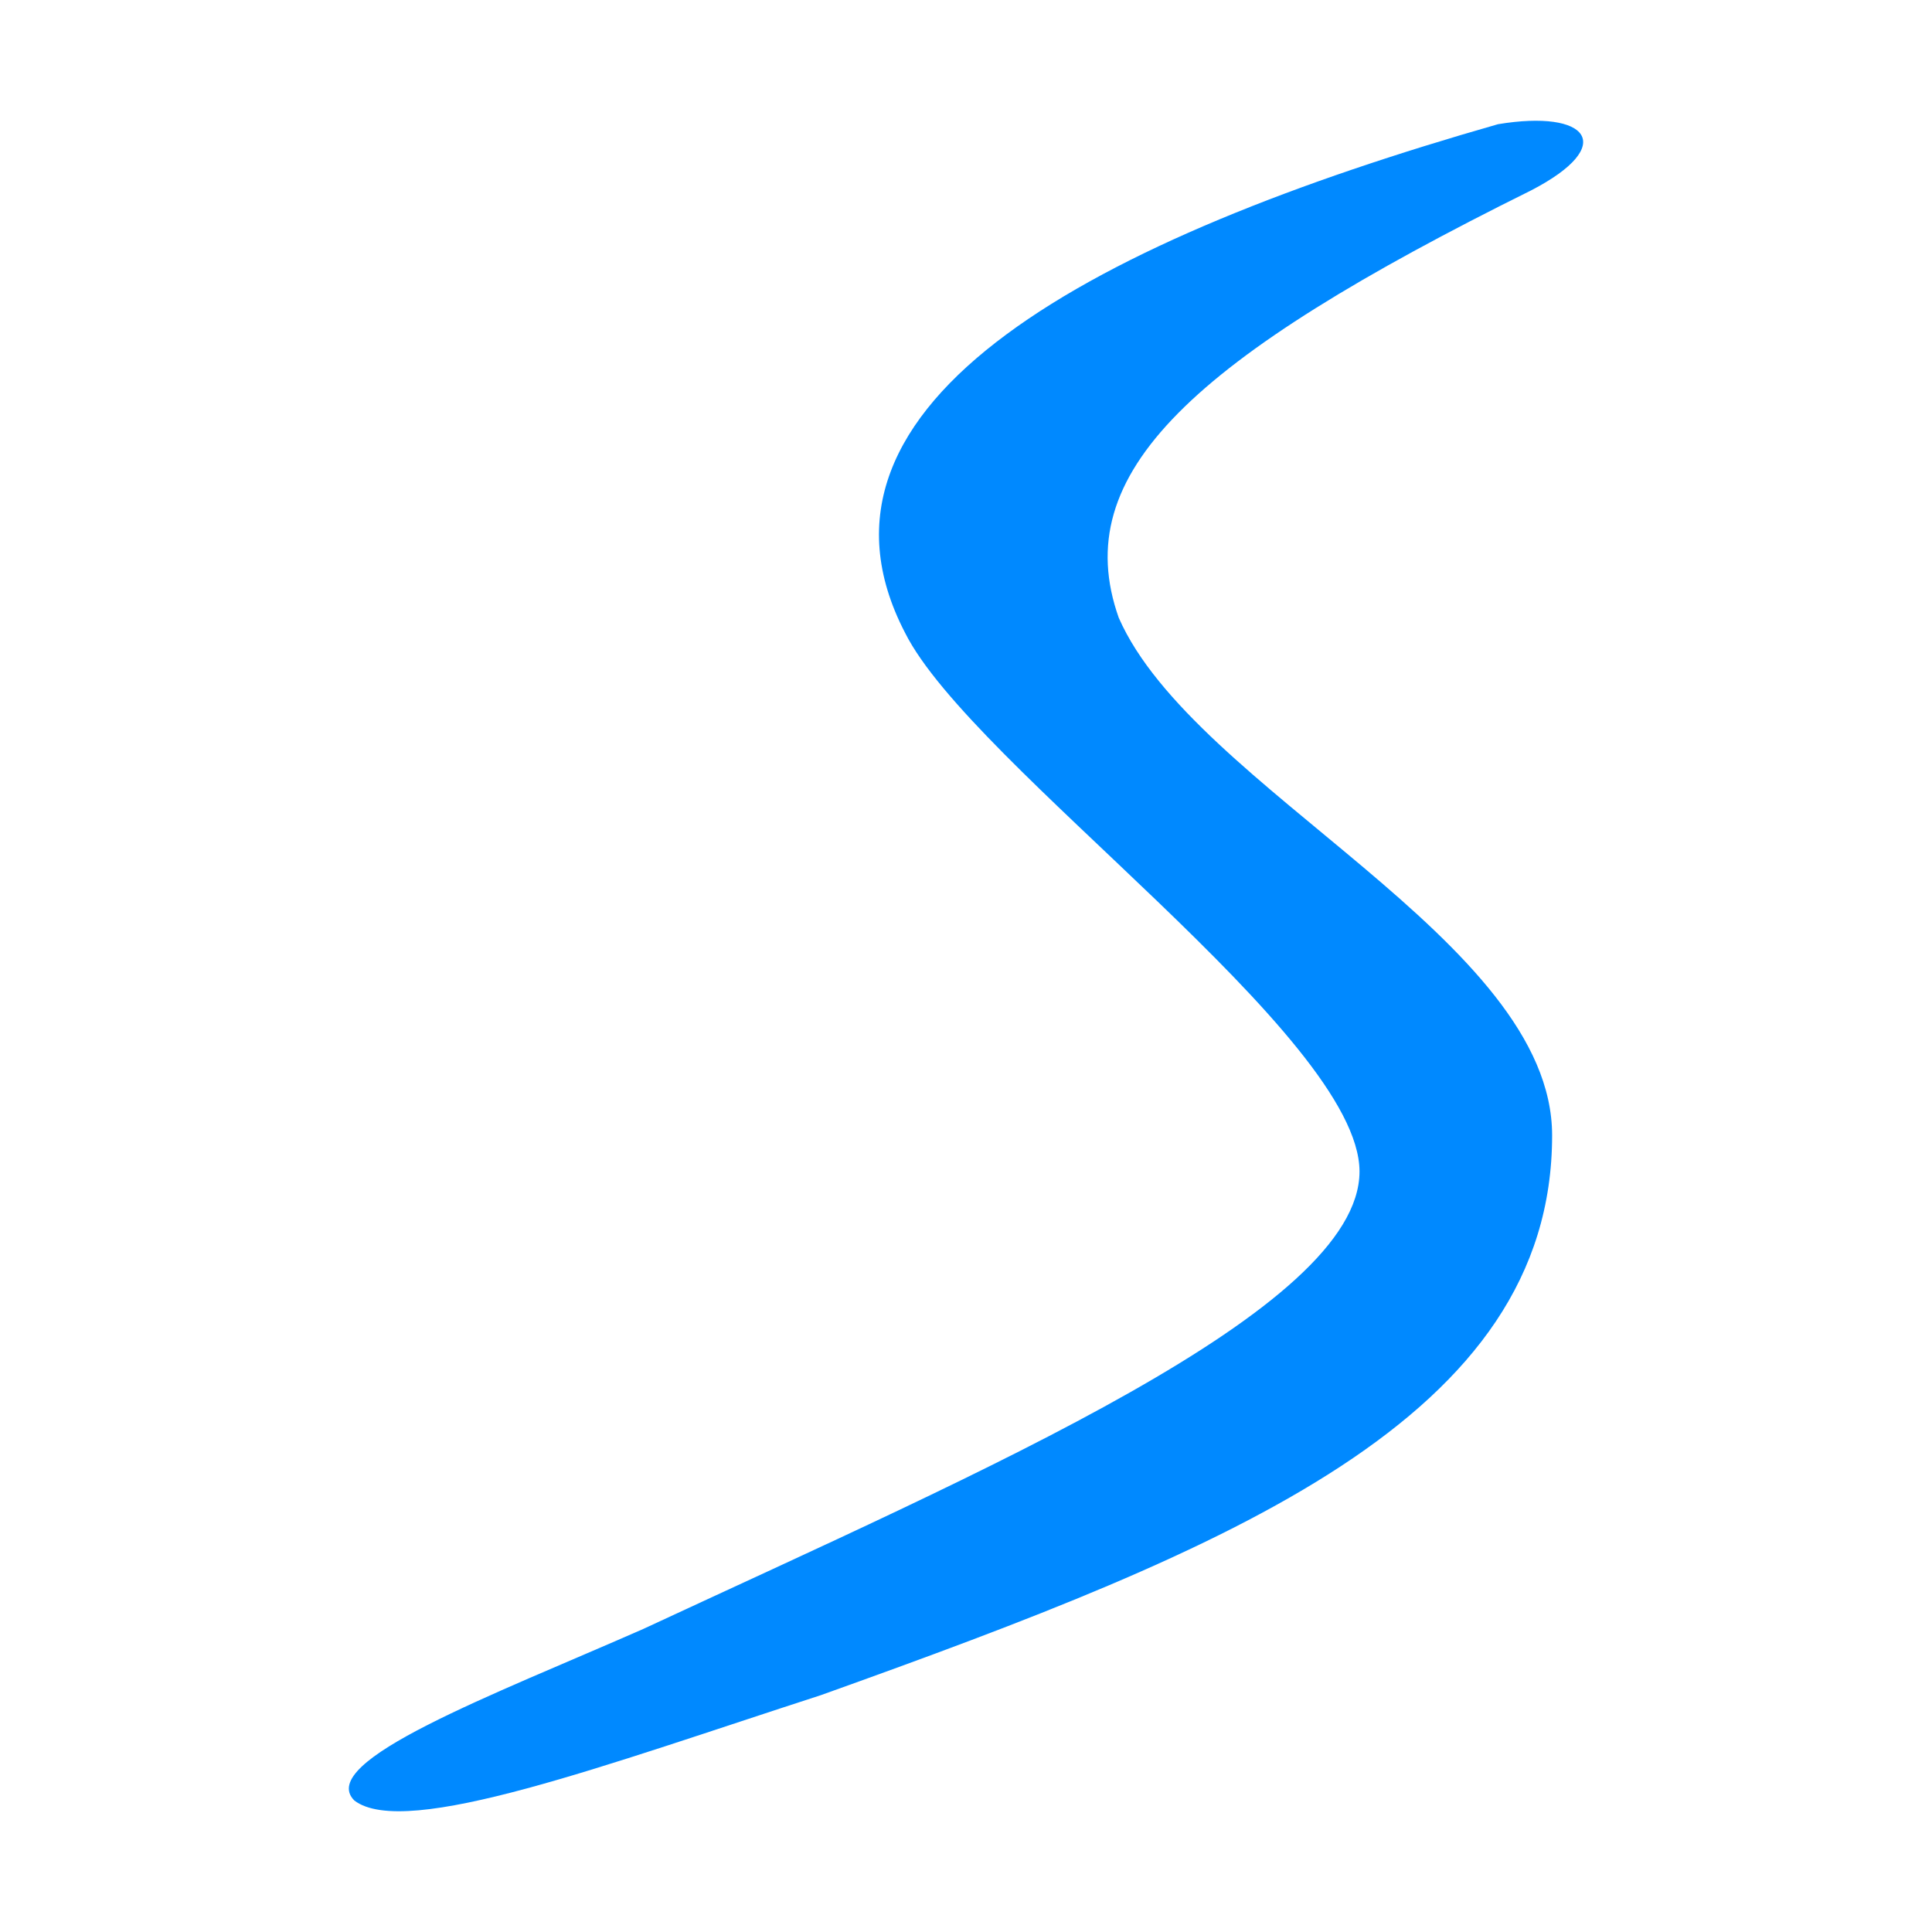
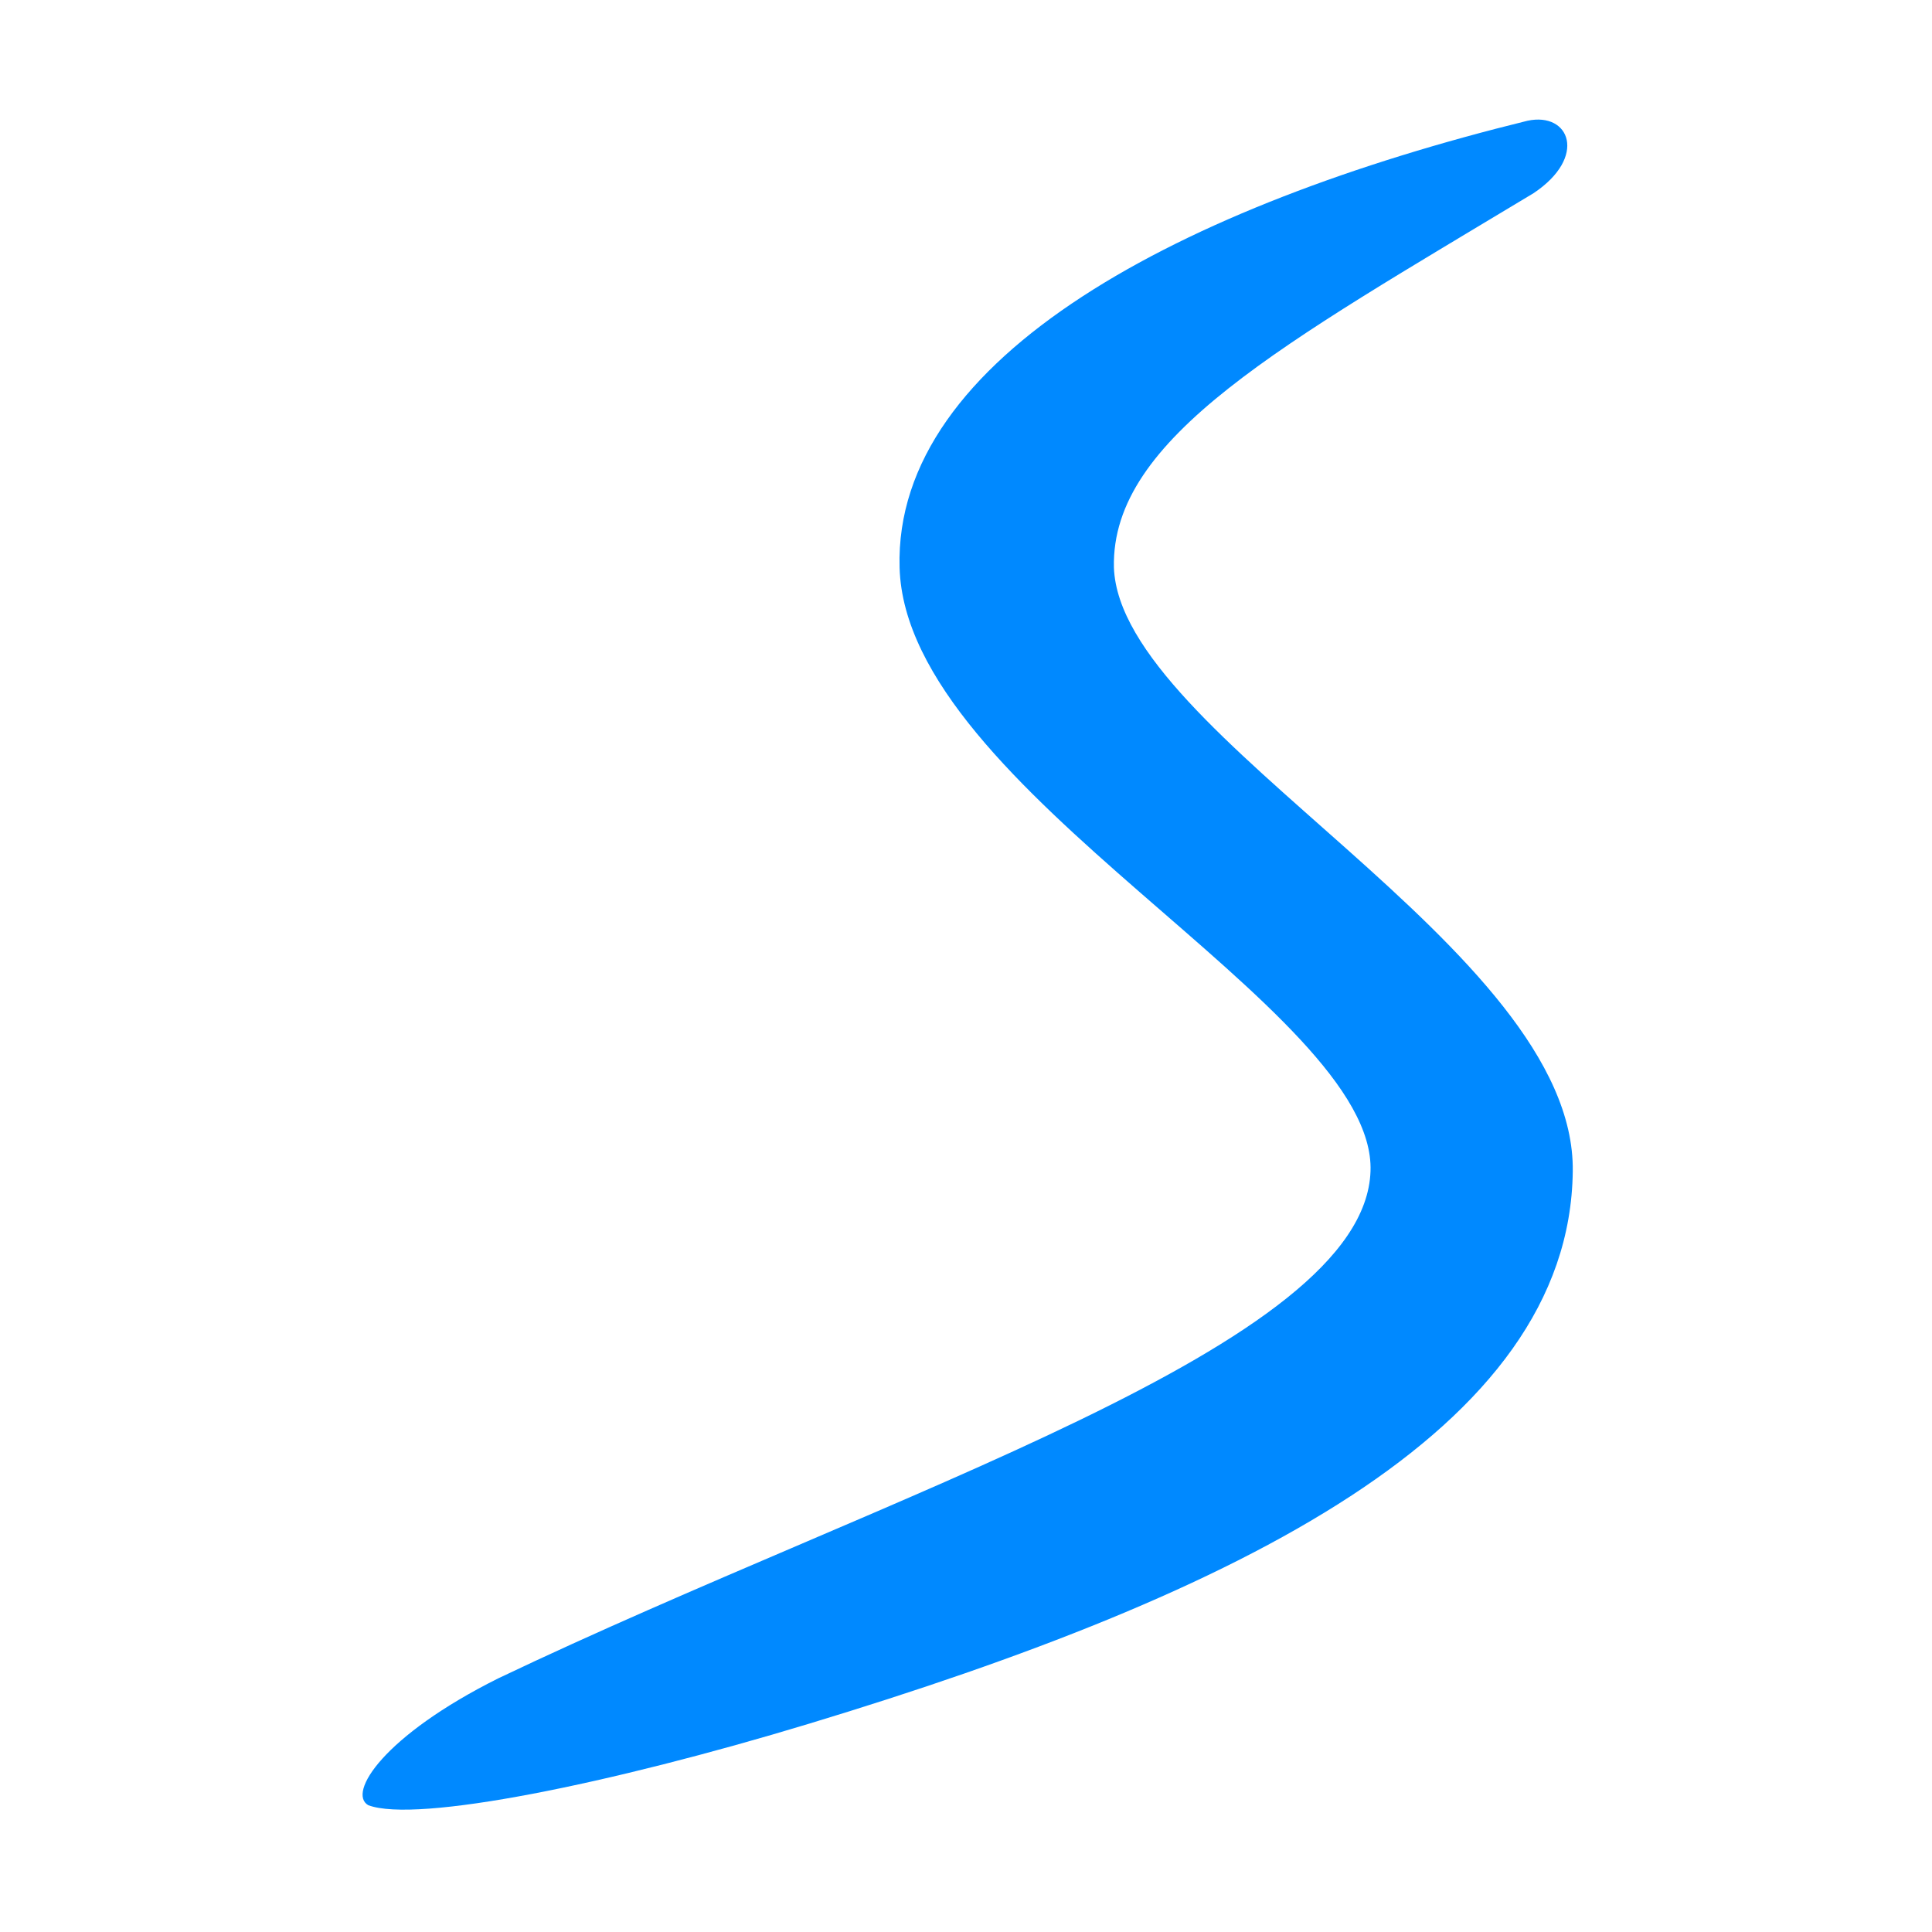
<svg xmlns="http://www.w3.org/2000/svg" viewBox="0 0 64 64">
-   <g transform="matrix(0.9969361 0 0 0.9969361 -0.225353 0.127111)">
-     <g fill="#0089FF">
-       <path d="M50 4C53 3.5 54 4.7 51.1 6.2C39.8 11.8 35.7 15.6 37.4 20.4C39.9 26.1 51.8 31.1 51.8 37.6C51.8 47 41.2 51.3 27.5 56.2C20.4 58.5 13.7 61 12 59.7C10.7 58.4 16.6 56.2 21.6 54C33 48.7 45.4 43.4 45.4 38.8C45.4 34.3 32.5 25.3 30.3 20.9C26.3 13.2 36.7 7.8 50 4Z" />
-     </g>
-   </g>
+   <path fill="#0089FF" d="M50.6 4C52 3.7 52.6 5.2 50.8 6.4C42.5 11.4 36.8 14.5 36.9 18.8C37.1 24.4 52.2 31.4 52.1 38.8C52 47.4 41 52.8 26.8 57.1C20.2 59.1 13.8 60.4 12.2 59.8C11.5 59.4 12.7 57.5 16.5 55.6C29.5 49.4 45.2 44.6 45.4 38.8C45.6 33.4 30 26.2 29.8 18.8C29.6 11.8 39.2 6.8 50.6 4Z" />
</svg>
